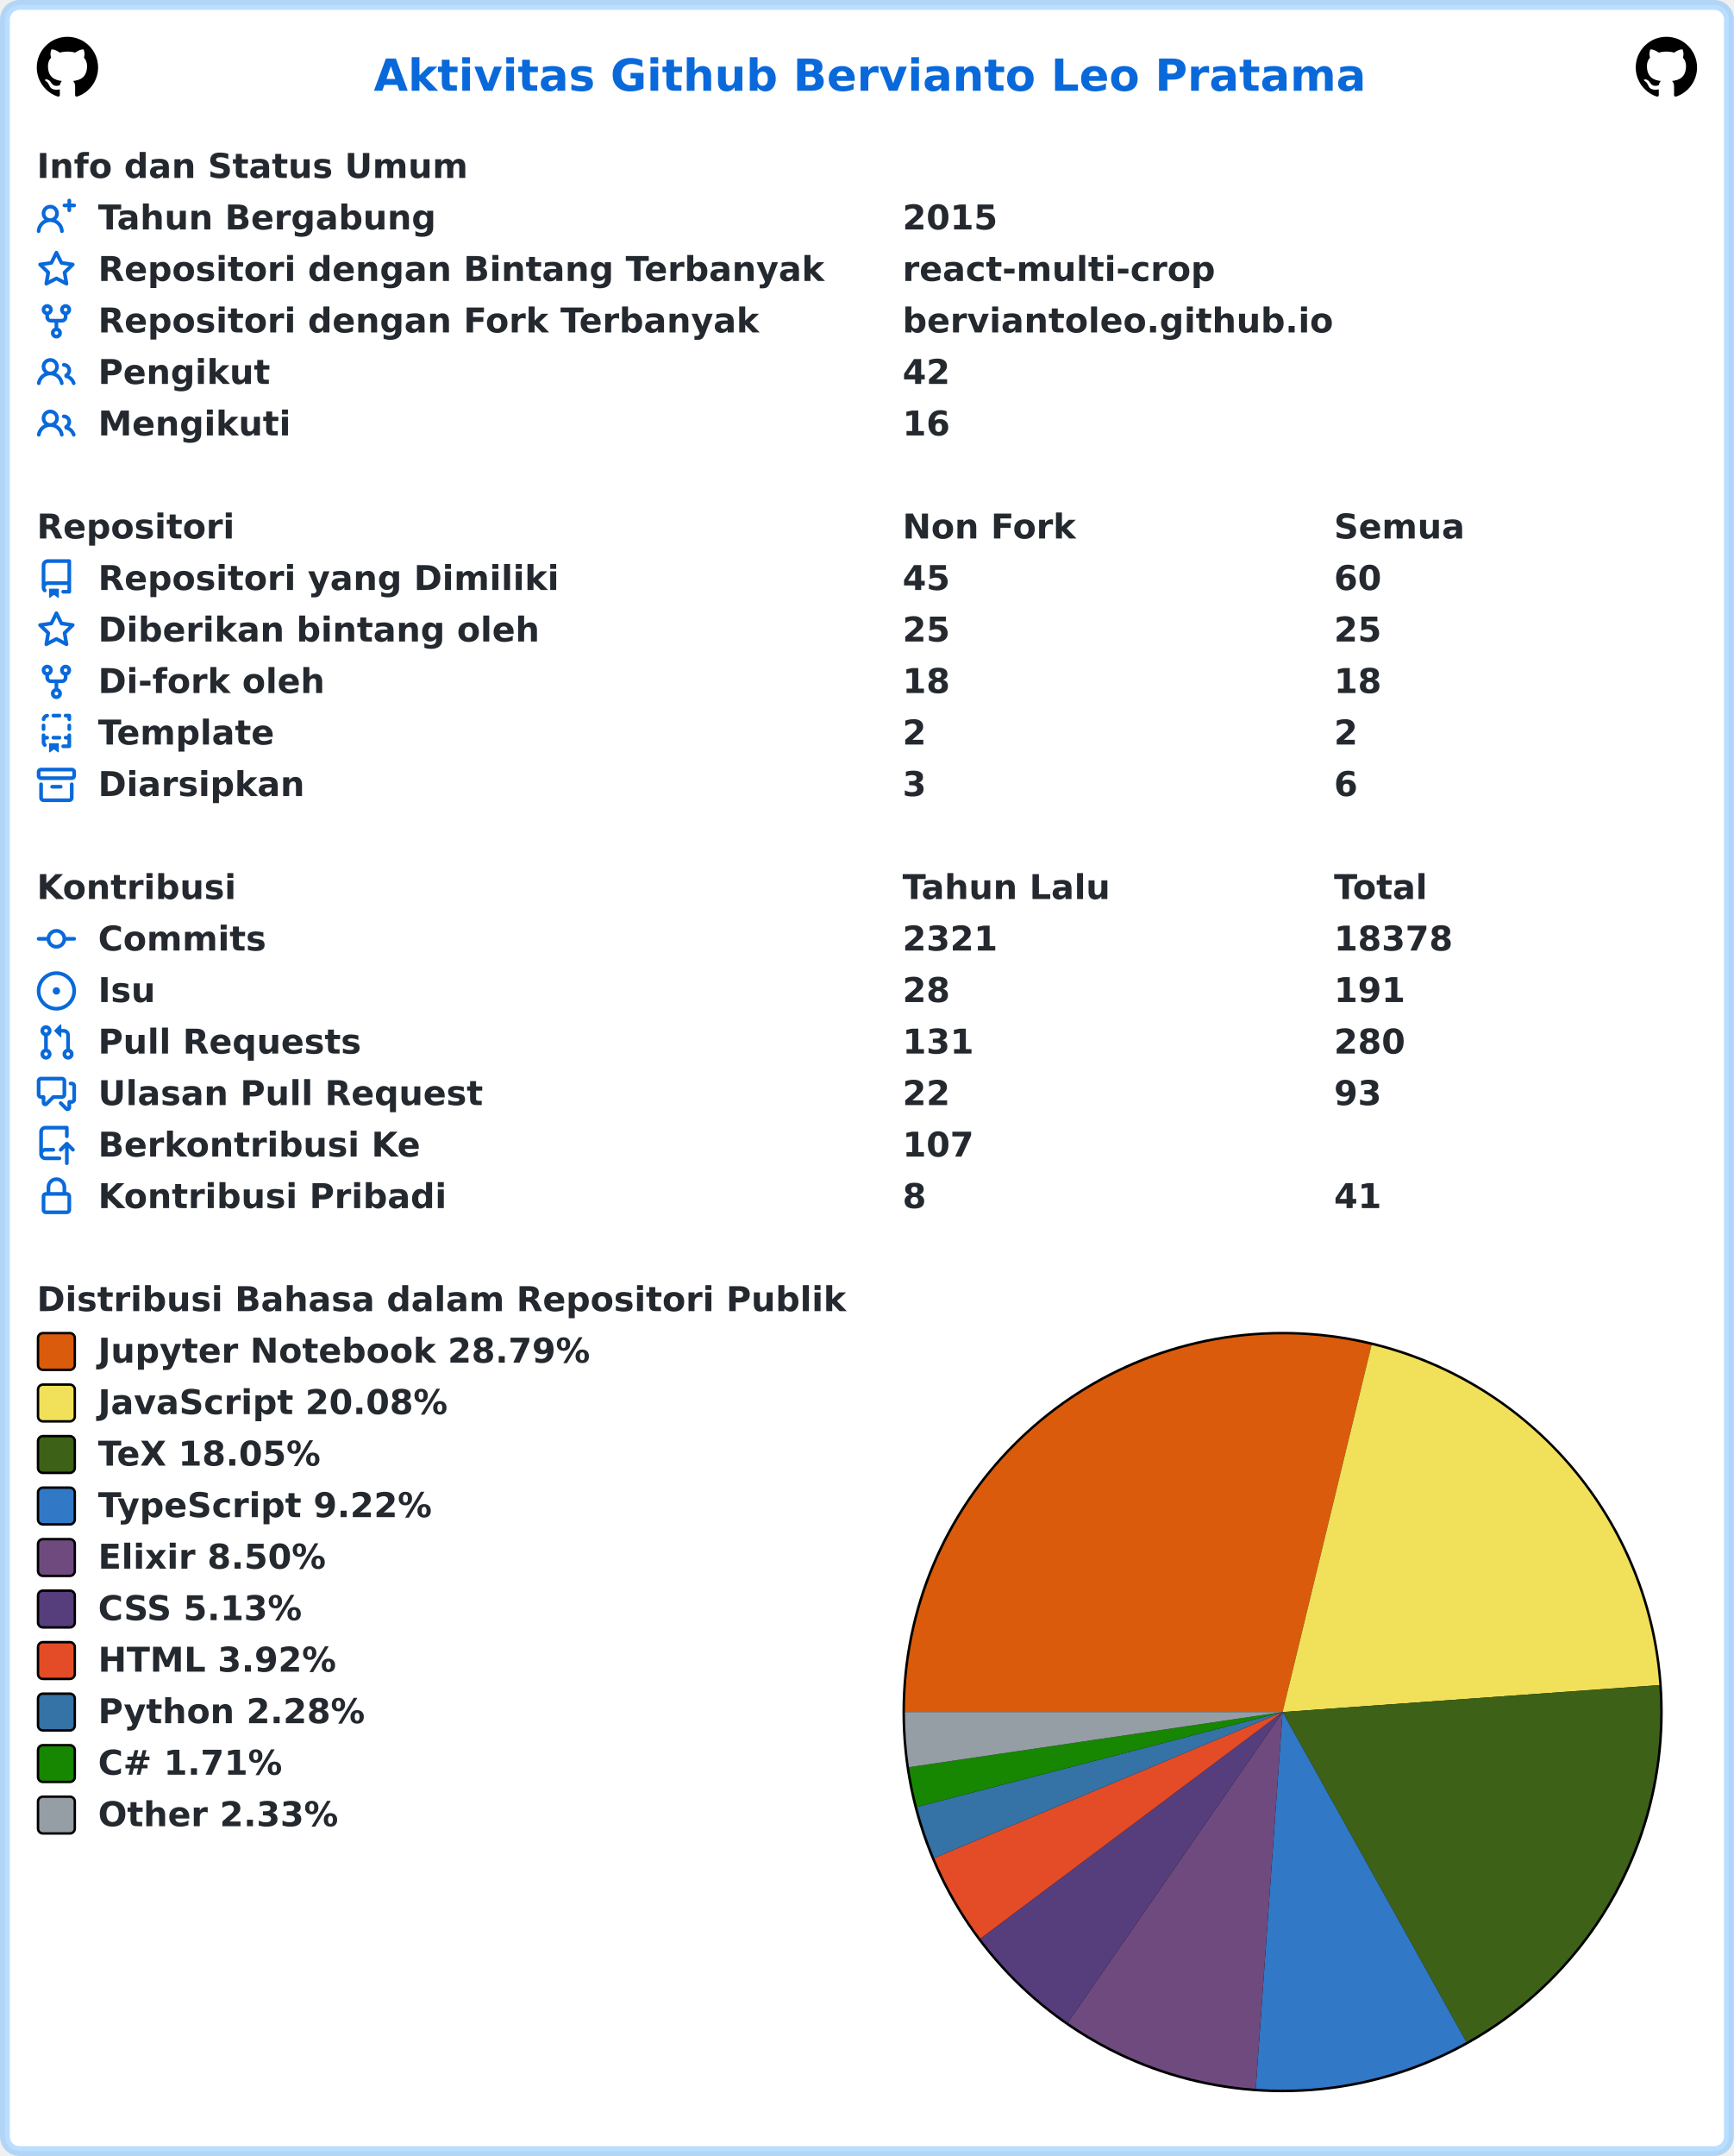
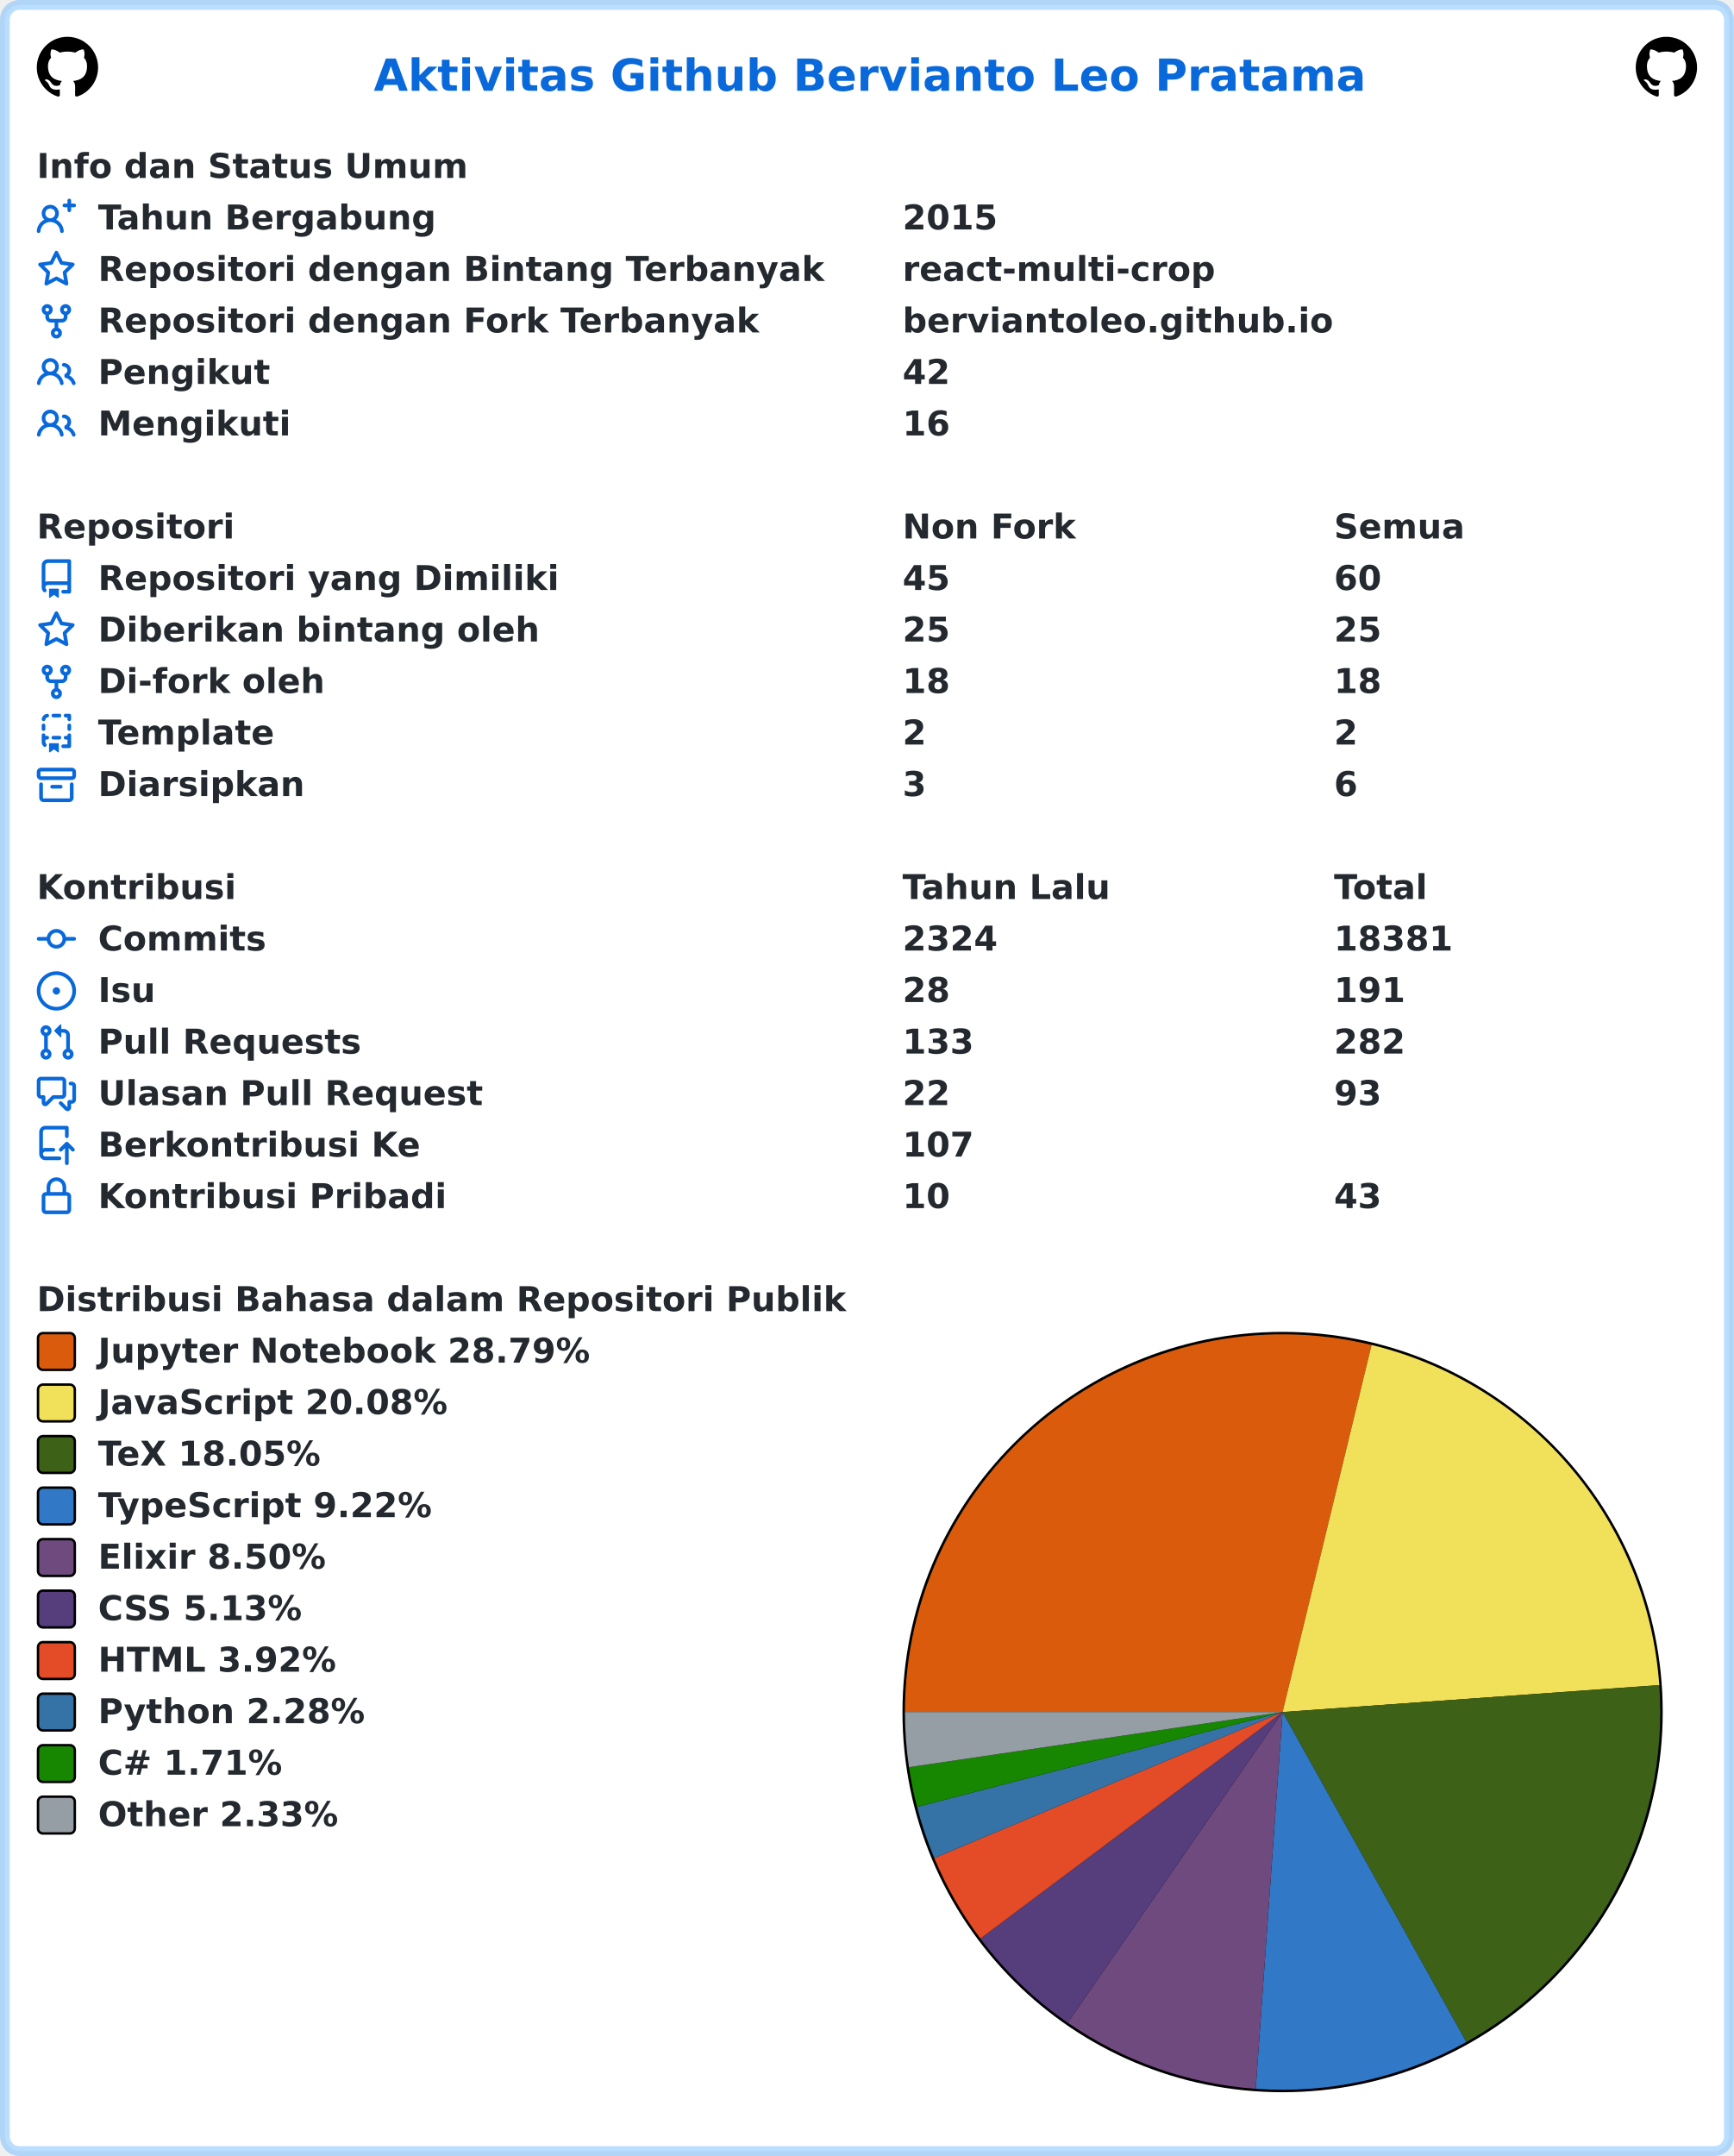
<svg xmlns="http://www.w3.org/2000/svg" width="707" height="879" viewBox="0 0 707 879" lang="id" xml:lang="id">
  <rect x="2" y="2" stroke-width="4" rx="6" width="703" height="875" stroke="rgba(84,174,255,0.4)" fill="#ffffff" />
  <g font-weight="600" font-size="110pt" font-family="Verdana,Geneva,DejaVu Sans,sans-serif" text-rendering="geometricPrecision">
    <text x="1239" y="301" lengthAdjust="spacingAndGlyphs" textLength="3261" transform="scale(0.123)" fill="#0969da">Aktivitas Github Bervianto Leo Pratama</text>
    <svg x="15" y="15" width="25" height="25" viewBox="0 0 16 16">
      <path fill="#000000" fill-rule="evenodd" d="M8 0C3.58 0 0 3.58 0 8c0 3.54 2.29 6.53 5.47 7.59.4.07.55-.17.55-.38 0-.19-.01-.82-.01-1.49-2.01.37-2.53-.49-2.69-.94-.09-.23-.48-.94-.82-1.13-.28-.15-.68-.52-.01-.53.63-.01 1.08.58 1.23.82.72 1.21 1.87.87 2.33.66.07-.52.28-.87.51-1.07-1.78-.2-3.64-.89-3.64-3.95 0-.87.31-1.59.82-2.15-.08-.2-.36-1.02.08-2.12 0 0 .67-.21 2.2.82.64-.18 1.32-.27 2-.27.68 0 1.36.09 2 .27 1.53-1.04 2.2-.82 2.2-.82.44 1.1.16 1.92.08 2.12.51.56.82 1.27.82 2.15 0 3.07-1.87 3.75-3.65 3.95.29.25.54.73.54 1.48 0 1.07-.01 1.93-.01 2.2 0 .21.15.46.55.38A8.013 8.013 0 0016 8c0-4.42-3.58-8-8-8z" />
    </svg>
    <svg x="667" y="15" width="25" height="25" viewBox="0 0 16 16">
      <path fill="#000000" fill-rule="evenodd" d="M8 0C3.58 0 0 3.58 0 8c0 3.54 2.29 6.53 5.47 7.59.4.07.55-.17.55-.38 0-.19-.01-.82-.01-1.49-2.01.37-2.53-.49-2.69-.94-.09-.23-.48-.94-.82-1.13-.28-.15-.68-.52-.01-.53.63-.01 1.08.58 1.23.82.72 1.21 1.87.87 2.33.66.07-.52.28-.87.51-1.07-1.78-.2-3.64-.89-3.64-3.95 0-.87.31-1.59.82-2.15-.08-.2-.36-1.02.08-2.12 0 0 .67-.21 2.2.82.64-.18 1.32-.27 2-.27.68 0 1.36.09 2 .27 1.53-1.04 2.2-.82 2.2-.82.44 1.1.16 1.92.08 2.12.51.56.82 1.27.82 2.15 0 3.07-1.87 3.75-3.65 3.95.29.25.54.73.54 1.48 0 1.07-.01 1.93-.01 2.2 0 .21.15.46.55.38A8.013 8.013 0 0016 8c0-4.42-3.58-8-8-8z" />
    </svg>
    <g transform="translate(0, 60)" fill="#24292f">
      <g transform="translate(15, 0)">
        <g transform="scale(0.095)">
          <text x="0" y="132" textLength="1852" lengthAdjust="spacingAndGlyphs">Info dan Status Umum</text>
        </g>
      </g>
      <g transform="translate(15, 21)">
        <path fill="#0969da" fill-rule="evenodd" d="M13.25 0a.75.75 0 01.75.75V2h1.25a.75.75 0 010 1.5H14v1.25a.75.75 0 01-1.5 0V3.5h-1.25a.75.75 0 010-1.5h1.25V.75a.75.75 0 01.75-.75zM5.5 4a2 2 0 100 4 2 2 0 000-4zm2.4 4.548a3.5 3.5 0 10-4.799 0 5.527 5.527 0 00-3.1 4.66.75.75 0 101.498.085A4.01 4.01 0 015.5 9.5a4.01 4.01 0 014.001 3.793.75.75 0 101.498-.086 5.527 5.527 0 00-3.1-4.659z" />
        <g transform="scale(0.095)">
          <text lengthAdjust="spacingAndGlyphs" textLength="1478" x="263" y="132">Tahun Bergabung</text>
          <text lengthAdjust="spacingAndGlyphs" textLength="420" x="3716" y="132">2015</text>
        </g>
      </g>
      <g transform="translate(15, 42)">
        <path fill="#0969da" fill-rule="evenodd" d="M8 .25a.75.75 0 01.673.418l1.882 3.815 4.21.612a.75.75 0 01.416 1.279l-3.046 2.97.719 4.192a.75.75 0 01-1.088.791L8 12.347l-3.766 1.98a.75.75 0 01-1.088-.79l.72-4.194L.818 6.374a.75.75 0 01.416-1.28l4.21-.611L7.327.668A.75.75 0 018 .25zm0 2.445L6.615 5.5a.75.75 0 01-.564.41l-3.097.45 2.24 2.184a.75.75 0 01.216.664l-.528 3.084 2.769-1.456a.75.75 0 01.698 0l2.77 1.456-.53-3.084a.75.75 0 01.216-.664l2.24-2.183-3.096-.45a.75.75 0 01-.564-.41L8 2.694v.001z" />
        <g transform="scale(0.095)">
          <text lengthAdjust="spacingAndGlyphs" textLength="3126" x="263" y="132">Repositori dengan Bintang Terbanyak</text>
          <text lengthAdjust="spacingAndGlyphs" textLength="1330" x="3716" y="132">react-multi-crop</text>
        </g>
      </g>
      <g transform="translate(15, 63)">
        <path fill="#0969da" fill-rule="evenodd" d="M5 3.25a.75.75 0 11-1.5 0 .75.75 0 011.5 0zm0 2.122a2.25 2.25 0 10-1.5 0v.878A2.25 2.25 0 005.75 8.5h1.5v2.128a2.251 2.251 0 101.5 0V8.5h1.5a2.25 2.25 0 002.25-2.25v-.878a2.25 2.25 0 10-1.5 0v.878a.75.75 0 01-.75.75h-4.5A.75.75 0 015 6.25v-.878zm3.75 7.378a.75.75 0 11-1.5 0 .75.75 0 011.5 0zm3-8.75a.75.75 0 100-1.5.75.75 0 000 1.5z" />
        <g transform="scale(0.095)">
          <text lengthAdjust="spacingAndGlyphs" textLength="2846" x="263" y="132">Repositori dengan Fork Terbanyak</text>
          <text lengthAdjust="spacingAndGlyphs" textLength="1821" x="3716" y="132">berviantoleo.github.io</text>
        </g>
      </g>
      <g transform="translate(15, 84)">
        <path fill="#0969da" fill-rule="evenodd" d="M5.5 3.5a2 2 0 100 4 2 2 0 000-4zM2 5.5a3.5 3.5 0 115.898 2.549 5.507 5.507 0 013.034 4.084.75.75 0 11-1.482.235 4.001 4.001 0 00-7.9 0 .75.75 0 01-1.482-.236A5.507 5.507 0 013.102 8.05 3.49 3.49 0 012 5.5zM11 4a.75.75 0 100 1.5 1.5 1.5 0 01.666 2.844.75.75 0 00-.416.672v.352a.75.75 0 00.574.73c1.2.289 2.162 1.2 2.522 2.372a.75.75 0 101.434-.44 5.01 5.01 0 00-2.56-3.012A3 3 0 0011 4z" />
        <g transform="scale(0.095)">
          <text lengthAdjust="spacingAndGlyphs" textLength="723" x="263" y="132">Pengikut</text>
          <text lengthAdjust="spacingAndGlyphs" textLength="210" x="3716" y="132">42</text>
        </g>
      </g>
      <g transform="translate(15, 105)">
        <path fill="#0969da" fill-rule="evenodd" d="M5.5 3.5a2 2 0 100 4 2 2 0 000-4zM2 5.5a3.5 3.5 0 115.898 2.549 5.507 5.507 0 013.034 4.084.75.75 0 11-1.482.235 4.001 4.001 0 00-7.9 0 .75.75 0 01-1.482-.236A5.507 5.507 0 013.102 8.05 3.49 3.49 0 012 5.5zM11 4a.75.75 0 100 1.5 1.5 1.5 0 01.666 2.844.75.75 0 00-.416.672v.352a.75.75 0 00.574.73c1.2.289 2.162 1.2 2.522 2.372a.75.75 0 101.434-.44 5.01 5.01 0 00-2.56-3.012A3 3 0 0011 4z" />
        <g transform="scale(0.095)">
          <text lengthAdjust="spacingAndGlyphs" textLength="813" x="263" y="132">Mengikuti</text>
          <text lengthAdjust="spacingAndGlyphs" textLength="210" x="3716" y="132">16</text>
        </g>
      </g>
    </g>
    <g transform="translate(0, 207)" fill="#24292f">
      <g transform="translate(15, 0)">
        <g transform="scale(0.095)">
          <text x="0" y="132" textLength="832" lengthAdjust="spacingAndGlyphs">Repositori</text>
          <text x="3716" y="132" textLength="740" lengthAdjust="spacingAndGlyphs">Non Fork</text>
          <text x="5568" y="132" textLength="573" lengthAdjust="spacingAndGlyphs">Semua</text>
        </g>
      </g>
      <g transform="translate(15, 21)">
        <path fill="#0969da" fill-rule="evenodd" d="M2 2.5A2.5 2.5 0 014.5 0h8.75a.75.75 0 01.75.75v12.5a.75.75 0 01-.75.75h-2.5a.75.75 0 110-1.5h1.75v-2h-8a1 1 0 00-.714 1.7.75.75 0 01-1.072 1.05A2.495 2.495 0 012 11.5v-9zm10.5-1V9h-8c-.356 0-.694.074-1 .208V2.5a1 1 0 011-1h8zM5 12.25v3.25a.25.25 0 00.4.2l1.45-1.087a.25.25 0 01.3 0L8.6 15.7a.25.25 0 00.4-.2v-3.25a.25.25 0 00-.25-.25h-3.5a.25.25 0 00-.25.25z" />
        <g transform="scale(0.095)">
          <text lengthAdjust="spacingAndGlyphs" textLength="1962" x="263" y="132">Repositori yang Dimiliki</text>
          <text lengthAdjust="spacingAndGlyphs" textLength="210" x="3716" y="132">45</text>
          <text lengthAdjust="spacingAndGlyphs" textLength="210" x="5568" y="132">60</text>
        </g>
      </g>
      <g transform="translate(15, 42)">
        <path fill="#0969da" fill-rule="evenodd" d="M8 .25a.75.75 0 01.673.418l1.882 3.815 4.21.612a.75.75 0 01.416 1.279l-3.046 2.97.719 4.192a.75.75 0 01-1.088.791L8 12.347l-3.766 1.98a.75.75 0 01-1.088-.79l.72-4.194L.818 6.374a.75.75 0 01.416-1.28l4.21-.611L7.327.668A.75.75 0 018 .25zm0 2.445L6.615 5.5a.75.75 0 01-.564.41l-3.097.45 2.24 2.184a.75.75 0 01.216.664l-.528 3.084 2.769-1.456a.75.75 0 01.698 0l2.77 1.456-.53-3.084a.75.75 0 01.216-.664l2.24-2.183-3.096-.45a.75.75 0 01-.564-.41L8 2.694v.001z" />
        <g transform="scale(0.095)">
          <text lengthAdjust="spacingAndGlyphs" textLength="1887" x="263" y="132">Diberikan bintang oleh</text>
          <text lengthAdjust="spacingAndGlyphs" textLength="210" x="3716" y="132">25</text>
          <text lengthAdjust="spacingAndGlyphs" textLength="210" x="5568" y="132">25</text>
        </g>
      </g>
      <g transform="translate(15, 63)">
        <path fill="#0969da" fill-rule="evenodd" d="M5 3.25a.75.75 0 11-1.5 0 .75.75 0 011.5 0zm0 2.122a2.25 2.25 0 10-1.5 0v.878A2.25 2.25 0 005.75 8.5h1.5v2.128a2.251 2.251 0 101.5 0V8.5h1.5a2.25 2.25 0 002.25-2.25v-.878a2.25 2.25 0 10-1.5 0v.878a.75.75 0 01-.75.75h-4.5A.75.75 0 015 6.25v-.878zm3.75 7.378a.75.75 0 11-1.5 0 .75.75 0 011.5 0zm3-8.75a.75.75 0 100-1.5.75.75 0 000 1.5z" />
        <g transform="scale(0.095)">
          <text lengthAdjust="spacingAndGlyphs" textLength="963" x="263" y="132">Di-fork oleh</text>
          <text lengthAdjust="spacingAndGlyphs" textLength="210" x="3716" y="132">18</text>
          <text lengthAdjust="spacingAndGlyphs" textLength="210" x="5568" y="132">18</text>
        </g>
      </g>
      <g transform="translate(15, 84)">
        <path fill="#0969da" fill-rule="evenodd" d="M6 .75A.75.75 0 016.75 0h2.5a.75.75 0 010 1.5h-2.5A.75.75 0 016 .75zm5 0a.75.75 0 01.75-.75h1.5a.75.75 0 01.75.75v1.5a.75.75 0 01-1.5 0V1.5h-.75A.75.75 0 0111 .75zM4.992.662a.75.75 0 01-.636.848c-.436.063-.783.41-.846.846a.75.75 0 01-1.485-.212A2.501 2.501 0 014.144.025a.75.75 0 01.848.637zM2.75 4a.75.75 0 01.75.75v1.5a.75.75 0 01-1.5 0v-1.5A.75.75 0 012.75 4zm10.5 0a.75.75 0 01.75.75v1.5a.75.75 0 01-1.5 0v-1.5a.75.75 0 01.75-.75zM2.75 8a.75.75 0 01.75.75v.268A1.72 1.72 0 013.75 9h.5a.75.75 0 010 1.5h-.5a.25.25 0 00-.25.25v.75c0 .28.114.532.3.714a.75.75 0 01-1.05 1.072A2.495 2.495 0 012 11.5V8.75A.75.75 0 012.75 8zm10.5 0a.75.75 0 01.75.75v4.5a.75.75 0 01-.75.75h-2.5a.75.75 0 010-1.5h1.75v-2h-.75a.75.75 0 010-1.5h.75v-.25a.75.75 0 01.75-.75zM6 9.75A.75.75 0 016.75 9h2.5a.75.75 0 010 1.5h-2.5A.75.75 0 016 9.75zm-1 2.5v3.25a.25.25 0 00.4.2l1.45-1.087a.25.25 0 01.3 0L8.6 15.7a.25.25 0 00.4-.2v-3.25a.25.25 0 00-.25-.25h-3.5a.25.25 0 00-.25.25z" />
        <g transform="scale(0.095)">
          <text lengthAdjust="spacingAndGlyphs" textLength="783" x="263" y="132">Template</text>
          <text lengthAdjust="spacingAndGlyphs" textLength="105" x="3716" y="132">2</text>
          <text lengthAdjust="spacingAndGlyphs" textLength="105" x="5568" y="132">2</text>
        </g>
      </g>
      <g transform="translate(15, 105)">
        <path fill="#0969da" fill-rule="evenodd" d="M1.75 2.5a.25.25 0 00-.25.25v1.5c0 .138.112.25.25.25h12.5a.25.25 0 00.25-.25v-1.5a.25.25 0 00-.25-.25H1.75zM0 2.75C0 1.784.784 1 1.75 1h12.5c.966 0 1.75.784 1.75 1.75v1.5A1.75 1.75 0 0114.25 6H1.75A1.75 1.75 0 010 4.25v-1.5zM1.75 7a.75.75 0 01.75.75v5.5c0 .138.112.25.25.25h10.5a.25.25 0 00.25-.25v-5.5a.75.75 0 111.5 0v5.5A1.75 1.75 0 0113.25 15H2.75A1.75 1.75 0 011 13.25v-5.5A.75.75 0 011.75 7zm4.5 1a.75.75 0 000 1.5h3.5a.75.75 0 100-1.5h-3.5z" />
        <g transform="scale(0.095)">
          <text lengthAdjust="spacingAndGlyphs" textLength="880" x="263" y="132">Diarsipkan</text>
          <text lengthAdjust="spacingAndGlyphs" textLength="105" x="3716" y="132">3</text>
          <text lengthAdjust="spacingAndGlyphs" textLength="105" x="5568" y="132">6</text>
        </g>
      </g>
    </g>
    <g transform="translate(0, 354)" fill="#24292f">
      <g transform="translate(15, 0)">
        <g transform="scale(0.095)">
          <text x="0" y="132" textLength="834" lengthAdjust="spacingAndGlyphs">Kontribusi</text>
          <text x="3716" y="132" textLength="914" lengthAdjust="spacingAndGlyphs">Tahun Lalu</text>
          <text x="5568" y="132" textLength="414" lengthAdjust="spacingAndGlyphs">Total</text>
        </g>
      </g>
      <g transform="translate(15, 21)">
        <path fill="#0969da" fill-rule="evenodd" d="M10.5 7.75a2.5 2.5 0 11-5 0 2.5 2.5 0 015 0zm1.43.75a4.002 4.002 0 01-7.86 0H.75a.75.75 0 110-1.5h3.32a4.001 4.001 0 017.86 0h3.32a.75.75 0 110 1.5h-3.32z" />
        <g transform="scale(0.095)">
          <text lengthAdjust="spacingAndGlyphs" textLength="734" x="263" y="132">Commits</text>
-           <text lengthAdjust="spacingAndGlyphs" textLength="420" x="3716" y="132">2321</text>
-           <text lengthAdjust="spacingAndGlyphs" textLength="525" x="5568" y="132">18378</text>
+           <text lengthAdjust="spacingAndGlyphs" textLength="420" x="3716" y="132">2324</text>
+           <text lengthAdjust="spacingAndGlyphs" textLength="525" x="5568" y="132">18381</text>
        </g>
      </g>
      <g transform="translate(15, 42)">
        <path fill="#0969da" d="M8 9.5a1.5 1.5 0 100-3 1.5 1.5 0 000 3z" />
        <path fill="#0969da" fill-rule="evenodd" d="M8 0a8 8 0 100 16A8 8 0 008 0zM1.5 8a6.5 6.5 0 1113 0 6.5 6.5 0 01-13 0z" />
        <g transform="scale(0.095)">
          <text lengthAdjust="spacingAndGlyphs" textLength="238" x="263" y="132">Isu</text>
          <text lengthAdjust="spacingAndGlyphs" textLength="210" x="3716" y="132">28</text>
          <text lengthAdjust="spacingAndGlyphs" textLength="315" x="5568" y="132">191</text>
        </g>
      </g>
      <g transform="translate(15, 63)">
        <path fill="#0969da" fill-rule="evenodd" d="M7.177 3.073L9.573.677A.25.25 0 0110 .854v4.792a.25.25 0 01-.427.177L7.177 3.427a.25.25 0 010-.354zM3.75 2.5a.75.75 0 100 1.5.75.75 0 000-1.5zm-2.25.75a2.25 2.25 0 113 2.122v5.256a2.251 2.251 0 11-1.5 0V5.372A2.25 2.25 0 011.5 3.25zM11 2.5h-1V4h1a1 1 0 011 1v5.628a2.251 2.251 0 101.5 0V5A2.5 2.5 0 0011 2.5zm1 10.25a.75.75 0 111.5 0 .75.75 0 01-1.5 0zM3.75 12a.75.75 0 100 1.5.75.75 0 000-1.5z" />
        <g transform="scale(0.095)">
          <text lengthAdjust="spacingAndGlyphs" textLength="1113" x="263" y="132">Pull Requests</text>
-           <text lengthAdjust="spacingAndGlyphs" textLength="315" x="3716" y="132">131</text>
-           <text lengthAdjust="spacingAndGlyphs" textLength="315" x="5568" y="132">280</text>
+           <text lengthAdjust="spacingAndGlyphs" textLength="315" x="3716" y="132">133</text>
+           <text lengthAdjust="spacingAndGlyphs" textLength="315" x="5568" y="132">282</text>
        </g>
      </g>
      <g transform="translate(15, 84)">
        <path fill="#0969da" fill-rule="evenodd" d="M1.5 2.75a.25.25 0 01.25-.25h8.5a.25.25 0 01.25.25v5.5a.25.25 0 01-.25.25h-3.5a.75.75 0 00-.53.22L3.5 11.44V9.25a.75.75 0 00-.75-.75h-1a.25.25 0 01-.25-.25v-5.5zM1.75 1A1.75 1.75 0 000 2.75v5.5C0 9.216.784 10 1.75 10H2v1.543a1.457 1.457 0 002.487 1.03L7.061 10h3.189A1.75 1.75 0 0012 8.25v-5.5A1.75 1.75 0 0010.25 1h-8.5zM14.5 4.75a.25.25 0 00-.25-.25h-.5a.75.75 0 110-1.5h.5c.966 0 1.75.784 1.75 1.75v5.5A1.75 1.75 0 0114.25 12H14v1.543a1.457 1.457 0 01-2.487 1.03L9.22 12.28a.75.75 0 111.06-1.06l2.22 2.22v-2.19a.75.75 0 01.75-.75h1a.25.25 0 00.25-.25v-5.5z" />
        <g transform="scale(0.095)">
          <text lengthAdjust="spacingAndGlyphs" textLength="1640" x="263" y="132">Ulasan Pull Request</text>
          <text lengthAdjust="spacingAndGlyphs" textLength="210" x="3716" y="132">22</text>
          <text lengthAdjust="spacingAndGlyphs" textLength="210" x="5568" y="132">93</text>
        </g>
      </g>
      <g transform="translate(15, 105)">
        <path fill="#0969da" fill-rule="evenodd" d="M1 2.5A2.5 2.5 0 013.5 0h8.75a.75.75 0 01.75.75v3.5a.75.75 0 01-1.5 0V1.5h-8a1 1 0 00-1 1v6.708A2.492 2.492 0 013.5 9h3.25a.75.75 0 010 1.5H3.5a1 1 0 100 2h5.75a.75.75 0 010 1.5H3.5A2.5 2.5 0 011 11.5v-9zm13.23 7.79a.75.75 0 001.06-1.06l-2.505-2.505a.75.75 0 00-1.06 0L9.22 9.229a.75.75 0 001.06 1.061l1.225-1.224v6.184a.75.75 0 001.5 0V9.066l1.224 1.224z" />
        <g transform="scale(0.095)">
          <text lengthAdjust="spacingAndGlyphs" textLength="1366" x="263" y="132">Berkontribusi Ke</text>
          <text lengthAdjust="spacingAndGlyphs" textLength="315" x="3716" y="132">107</text>
        </g>
      </g>
      <g transform="translate(15, 126)">
        <path fill="#0969da" fill-rule="evenodd" d="M4 4v2h-.25A1.75 1.75 0 002 7.75v5.5c0 .966.784 1.75 1.75 1.75h8.5A1.75 1.75 0 0014 13.25v-5.5A1.75 1.75 0 0012.25 6H12V4a4 4 0 10-8 0zm6.5 2V4a2.5 2.5 0 00-5 0v2h5zM12 7.5h.25a.25.25 0 01.25.25v5.5a.25.25 0 01-.25.25h-8.5a.25.25 0 01-.25-.25v-5.5a.25.25 0 01.25-.25H12z" />
        <g transform="scale(0.095)">
          <text lengthAdjust="spacingAndGlyphs" textLength="1456" x="263" y="132">Kontribusi Pribadi</text>
-           <text lengthAdjust="spacingAndGlyphs" textLength="105" x="3716" y="132">8</text>
-           <text lengthAdjust="spacingAndGlyphs" textLength="210" x="5568" y="132">41</text>
+           <text lengthAdjust="spacingAndGlyphs" textLength="210" x="3716" y="132">10</text>
+           <text lengthAdjust="spacingAndGlyphs" textLength="210" x="5568" y="132">43</text>
        </g>
      </g>
    </g>
    <g transform="translate(0, 522)" fill="#24292f">
      <g transform="translate(15, 0)">
        <g transform="scale(0.095)">
          <text x="0" y="132" textLength="3438" lengthAdjust="spacingAndGlyphs">Distribusi Bahasa dalam Repositori Publik</text>
        </g>
      </g>
      <g transform="translate(368, 21)">
        <circle cx="155" cy="155" r="155" fill="#000000" />
      </g>
      <g transform="translate(369, 22)">
        <path fill-rule="evenodd" fill="#DA5B0B" d="M 0.0,154 A 154 154 0 0 1 190.281 4.335 L 154,154 Z" />
        <path fill-rule="evenodd" fill="#f1e05a" d="M 190.281,4.335 A 154 154 0 0 1 307.608 143.015 L 154,154 Z" />
        <path fill-rule="evenodd" fill="#3D6117" d="M 307.608,143.015 A 154 154 0 0 1 228.922 288.546 L 154,154 Z" />
        <path fill-rule="evenodd" fill="#3178c6" d="M 228.922,288.546 A 154 154 0 0 1 143.05 307.61 L 154,154 Z" />
        <path fill-rule="evenodd" fill="#6e4a7e" d="M 143.05,307.61 A 154 154 0 0 1 66.375 280.641 L 154,154 Z" />
        <path fill-rule="evenodd" fill="#563d7c" d="M 66.375,280.641 A 154 154 0 0 1 30.763 246.351 L 154,154 Z" />
        <path fill-rule="evenodd" fill="#e34c26" d="M 30.763,246.351 A 154 154 0 0 1 11.968 213.523 L 154,154 Z" />
        <path fill-rule="evenodd" fill="#3572A5" d="M 11.968,213.523 A 154 154 0 0 1 4.937 192.682 L 154,154 Z" />
        <path fill-rule="evenodd" fill="#178600" d="M 4.937,192.682 A 154 154 0 0 1 1.649 176.477 L 154,154 Z" />
        <path fill-rule="evenodd" fill="#959da5" d="M 1.649,176.477 A 154 154 0 0 1 0.0 154 L 154,154 Z" />
      </g>
      <g transform="translate(15, 21)">
        <rect x="0.5" y="0.5" rx="2" width="15" height="15" fill="#DA5B0B" stroke-width="1" stroke="#000000" />
        <text transform="scale(0.095)" x="263" y="132" textLength="2126" lengthAdjust="spacingAndGlyphs">Jupyter Notebook 28.79%</text>
      </g>
      <g transform="translate(15, 42)">
        <rect x="0.5" y="0.5" rx="2" width="15" height="15" fill="#f1e05a" stroke-width="1" stroke="#000000" />
        <text transform="scale(0.095)" x="263" y="132" textLength="1516" lengthAdjust="spacingAndGlyphs">JavaScript 20.08%</text>
      </g>
      <g transform="translate(15, 63)">
        <rect x="0.5" y="0.5" rx="2" width="15" height="15" fill="#3D6117" stroke-width="1" stroke="#000000" />
        <text transform="scale(0.095)" x="263" y="132" textLength="999" lengthAdjust="spacingAndGlyphs">TeX 18.05%</text>
      </g>
      <g transform="translate(15, 84)">
        <rect x="0.5" y="0.5" rx="2" width="15" height="15" fill="#3178c6" stroke-width="1" stroke="#000000" />
        <text transform="scale(0.095)" x="263" y="132" textLength="1462" lengthAdjust="spacingAndGlyphs">TypeScript 9.22%</text>
      </g>
      <g transform="translate(15, 105)">
        <rect x="0.5" y="0.5" rx="2" width="15" height="15" fill="#6e4a7e" stroke-width="1" stroke="#000000" />
        <text transform="scale(0.095)" x="263" y="132" textLength="987" lengthAdjust="spacingAndGlyphs">Elixir 8.50%</text>
      </g>
      <g transform="translate(15, 126)">
        <rect x="0.5" y="0.5" rx="2" width="15" height="15" fill="#563d7c" stroke-width="1" stroke="#000000" />
        <text transform="scale(0.095)" x="263" y="132" textLength="903" lengthAdjust="spacingAndGlyphs">CSS 5.13%</text>
      </g>
      <g transform="translate(15, 147)">
        <rect x="0.5" y="0.5" rx="2" width="15" height="15" fill="#e34c26" stroke-width="1" stroke="#000000" />
        <text transform="scale(0.095)" x="263" y="132" textLength="1036" lengthAdjust="spacingAndGlyphs">HTML 3.92%</text>
      </g>
      <g transform="translate(15, 168)">
        <rect x="0.5" y="0.5" rx="2" width="15" height="15" fill="#3572A5" stroke-width="1" stroke="#000000" />
        <text transform="scale(0.095)" x="263" y="132" textLength="1149" lengthAdjust="spacingAndGlyphs">Python 2.28%</text>
      </g>
      <g transform="translate(15, 189)">
        <rect x="0.5" y="0.5" rx="2" width="15" height="15" fill="#178600" stroke-width="1" stroke="#000000" />
        <text transform="scale(0.095)" x="263" y="132" textLength="831" lengthAdjust="spacingAndGlyphs">C# 1.71%</text>
      </g>
      <g transform="translate(15, 210)">
        <rect x="0.5" y="0.5" rx="2" width="15" height="15" fill="#959da5" stroke-width="1" stroke="#000000" />
        <text transform="scale(0.095)" x="263" y="132" textLength="1047" lengthAdjust="spacingAndGlyphs">Other 2.33%</text>
      </g>
    </g>
  </g>
</svg>
